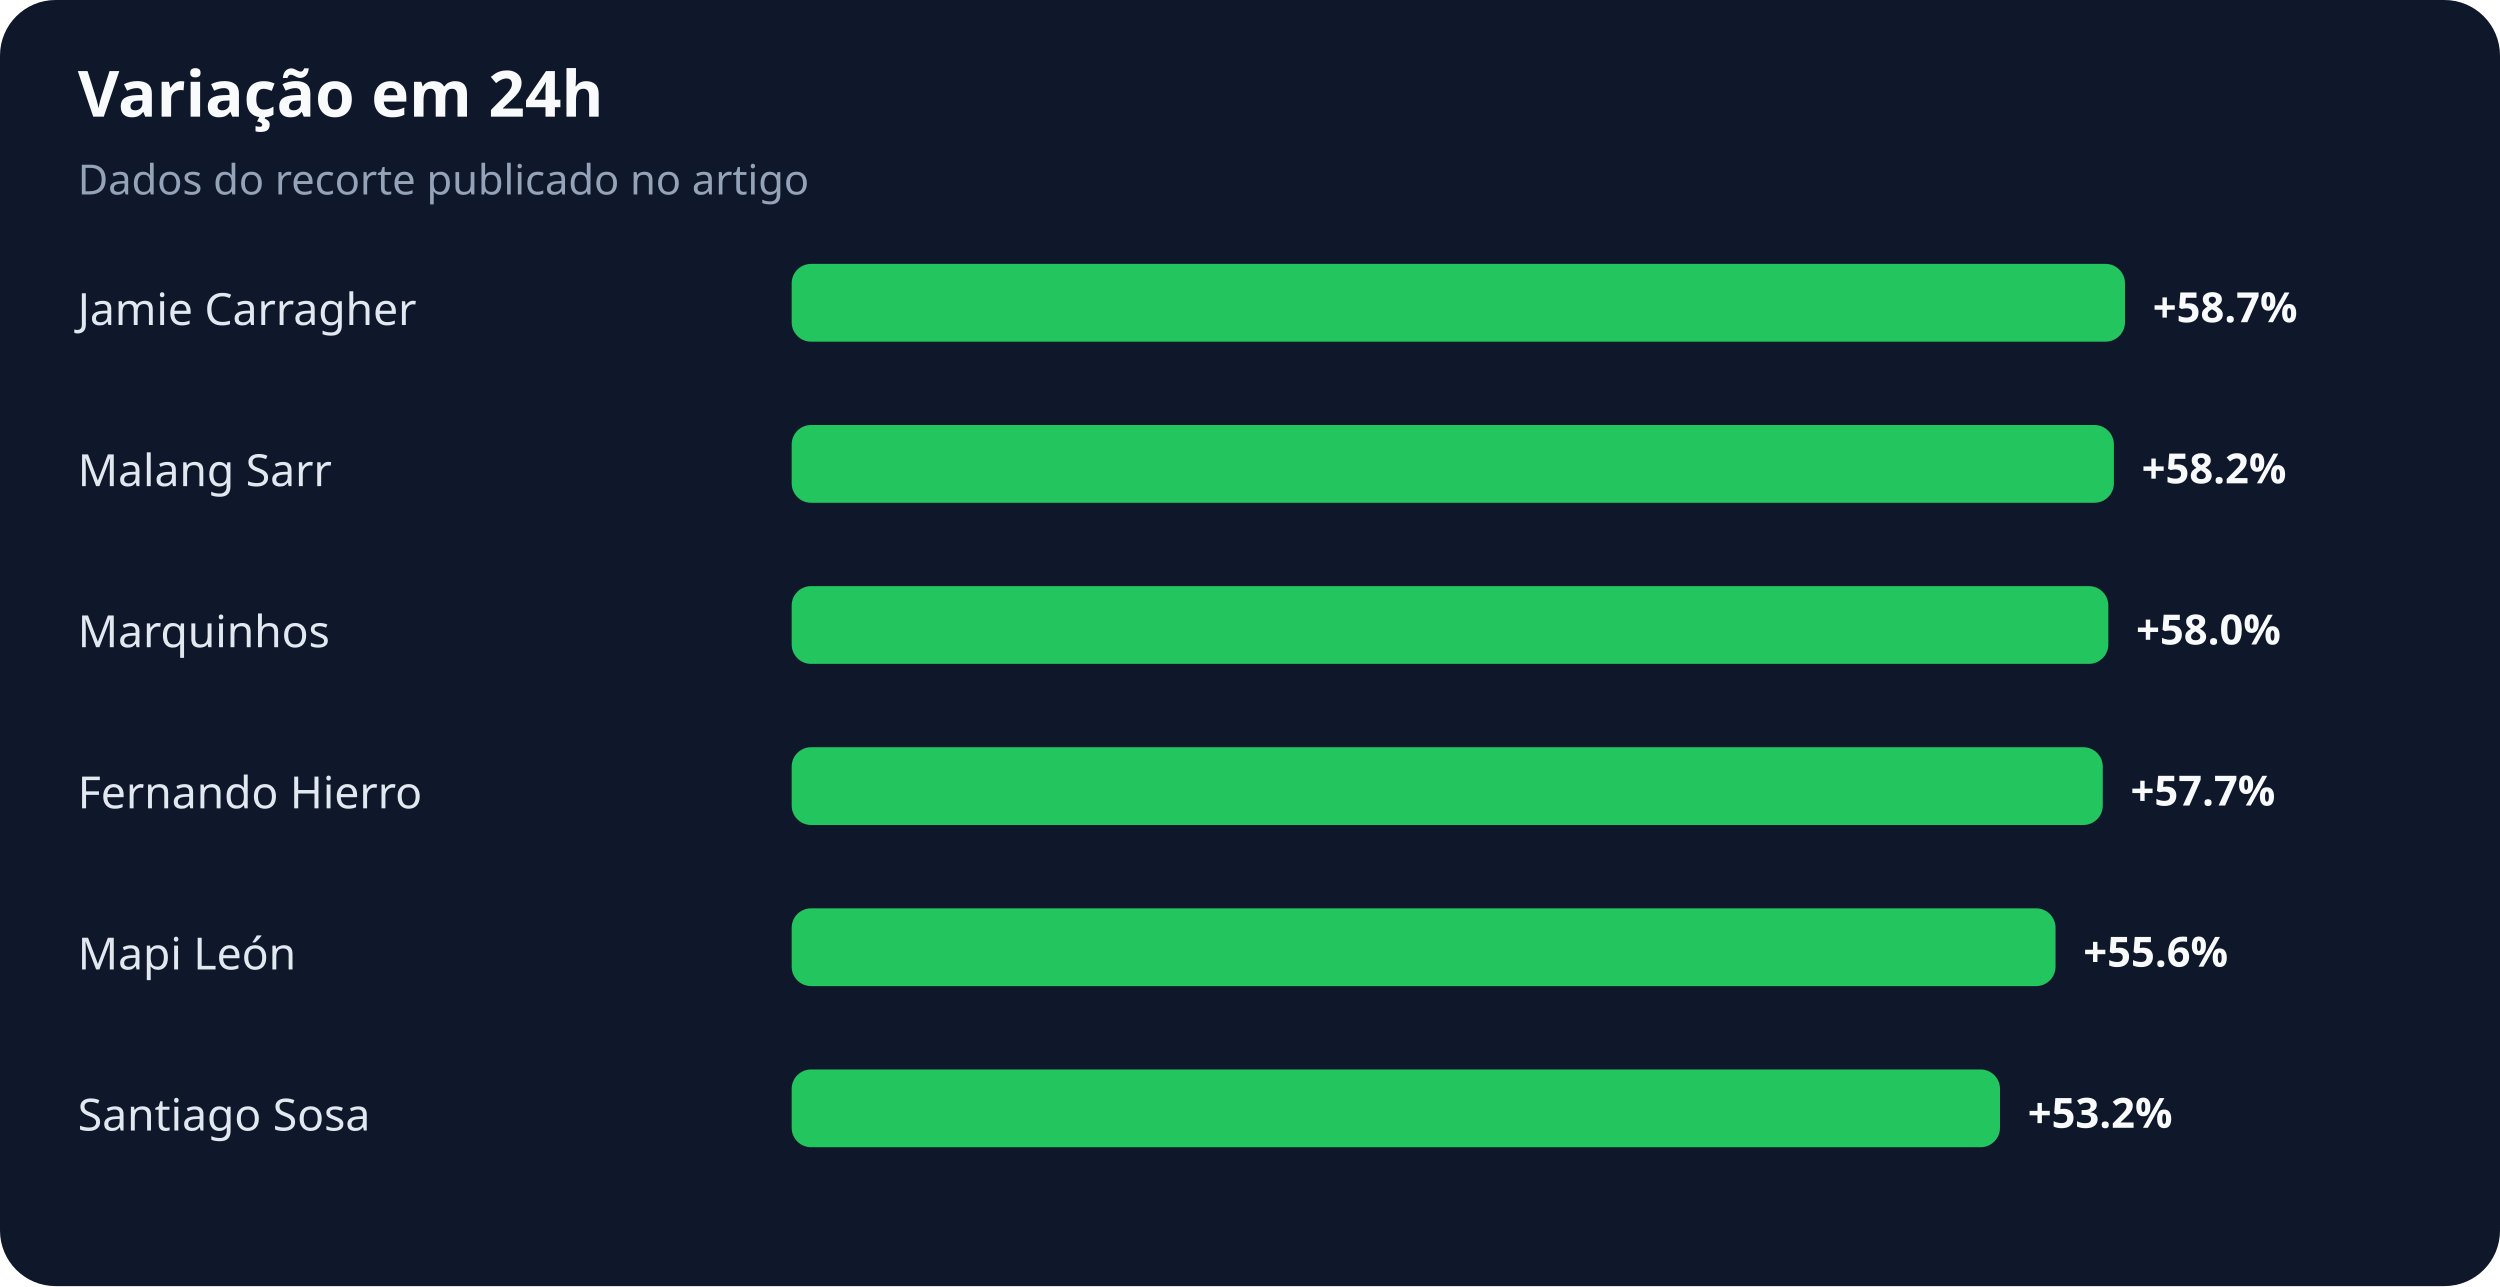
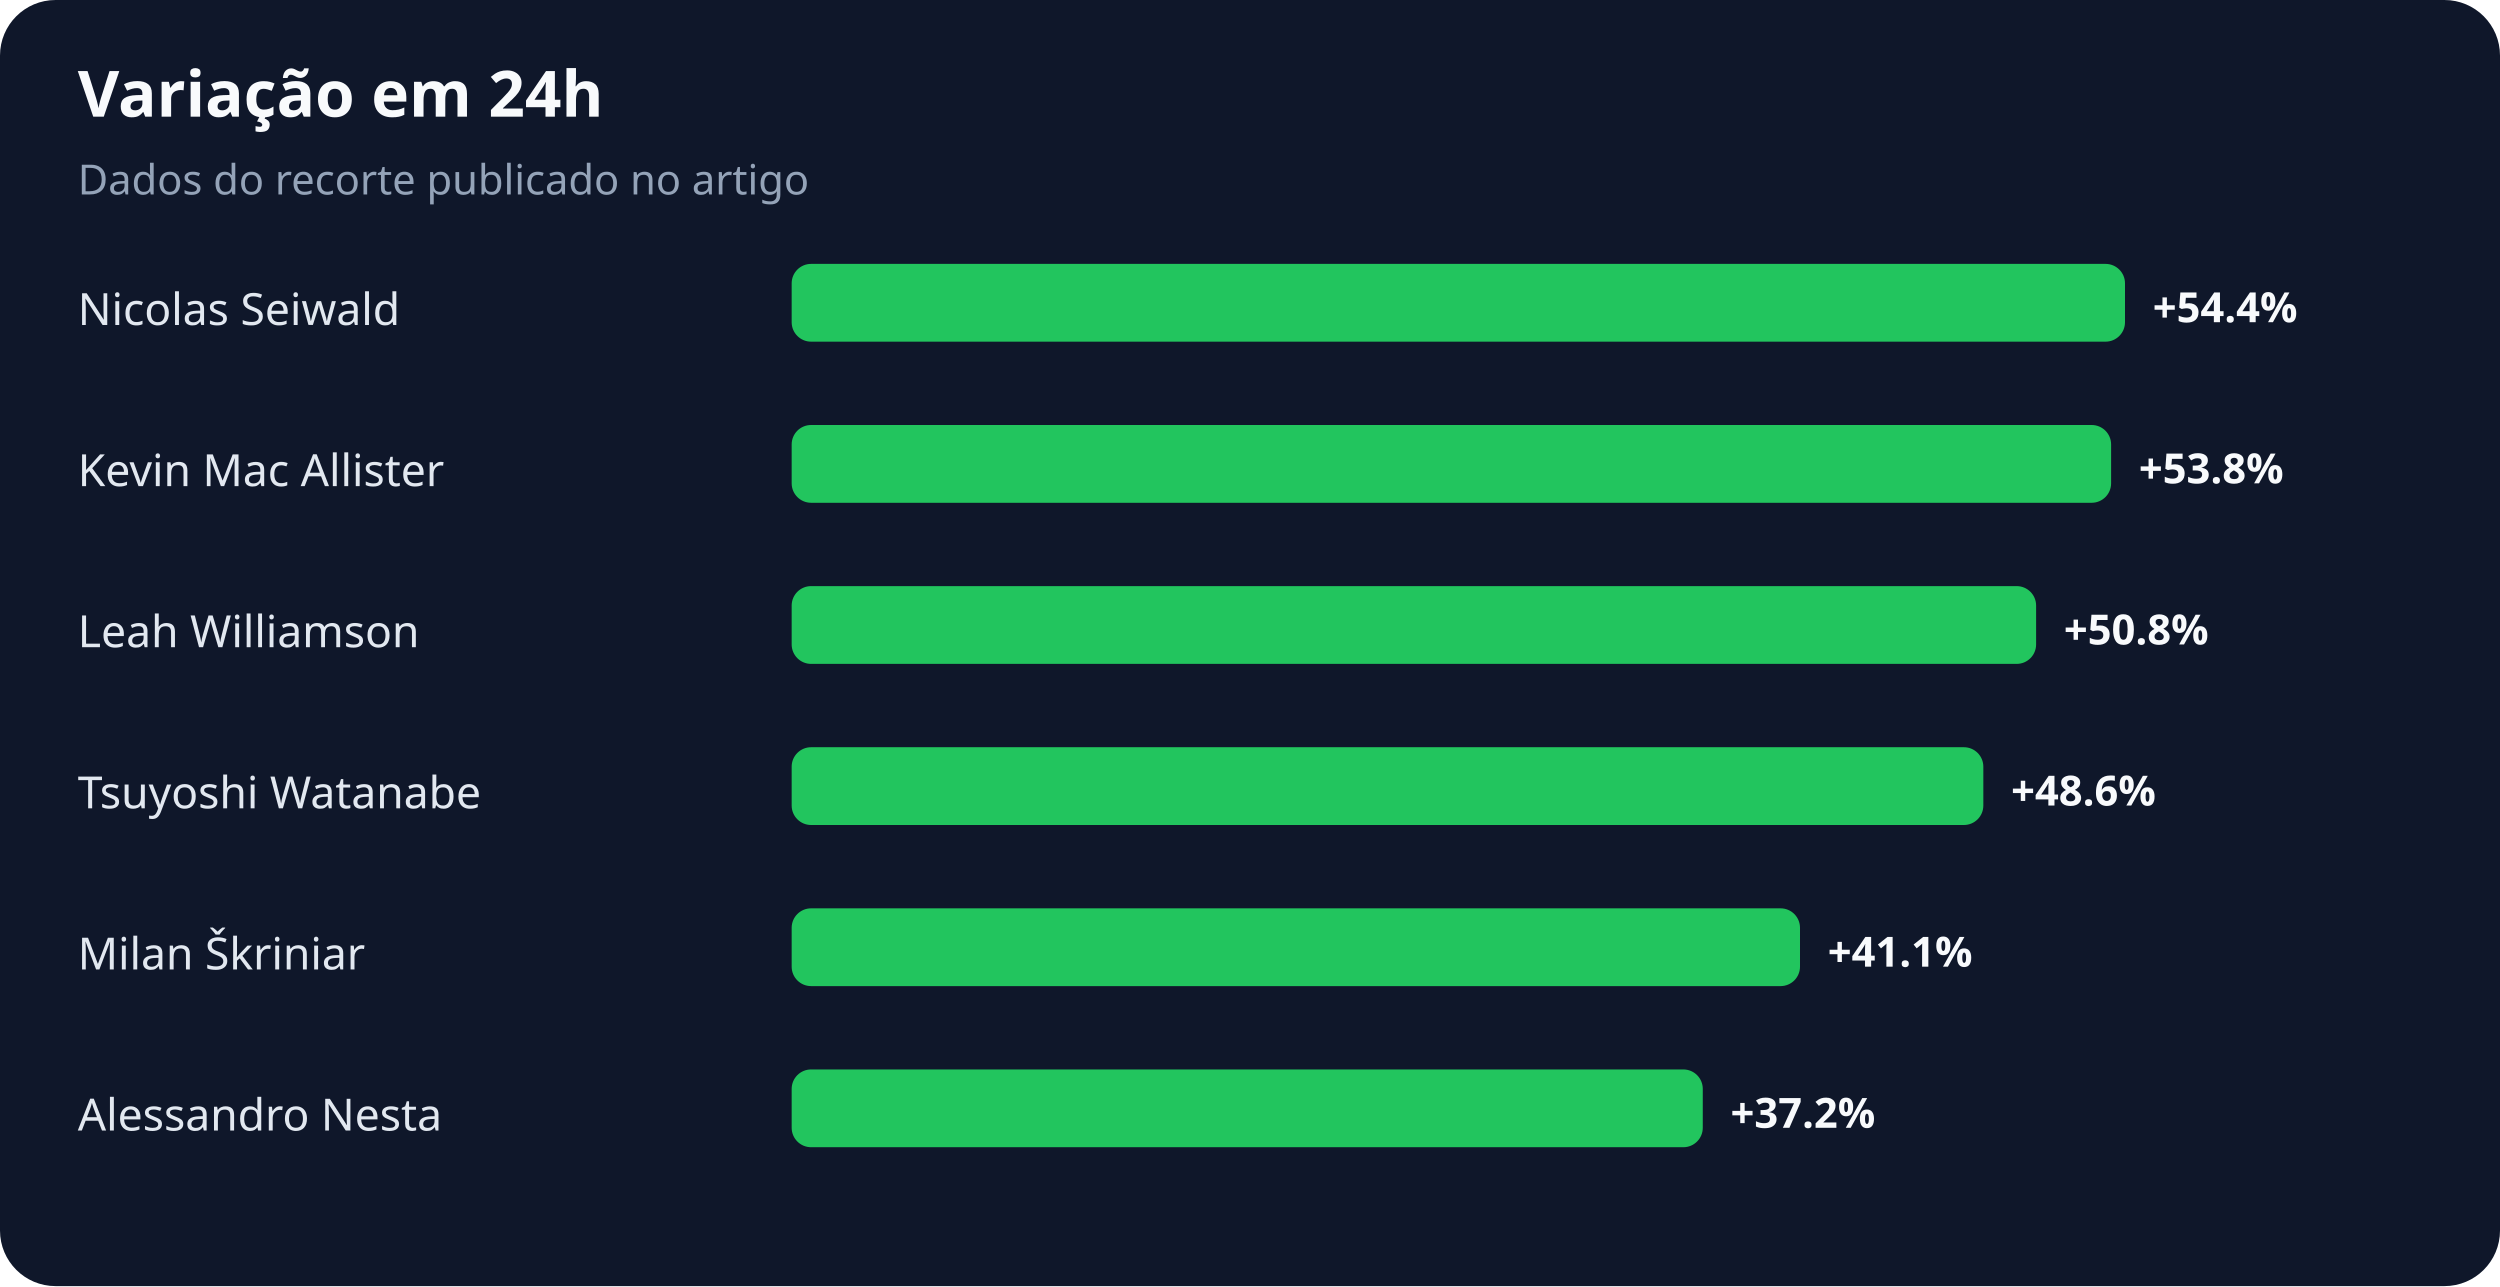
<svg xmlns="http://www.w3.org/2000/svg" width="900" height="463" viewBox="0 0 900 463" role="img" aria-labelledby="title desc">
  <rect width="100%" height="100%" rx="20" fill="#0f172a" />
  <text x="28" y="42" fill="#f8fafc" font-family="system-ui,sans-serif" font-size="23" font-weight="700">Variação em 24h</text>
  <text x="28" y="70" fill="#94a3b8" font-family="system-ui,sans-serif" font-size="15">Dados do recorte publicado no artigo</text>
-   <text x="28" y="117" fill="#e2e8f0" font-family="system-ui,sans-serif" font-size="16">Jamie Carragher</text>
+   <text x="28" y="117" fill="#e2e8f0" font-family="system-ui,sans-serif" font-size="16">Nicolas Seiwald</text>
  <rect x="285" y="95" width="480" height="28" rx="7" fill="#22c55e" />
-   <text x="775" y="116" fill="#f8fafc" font-family="system-ui,sans-serif" font-size="15" font-weight="700">+58.7%</text>
-   <text x="28" y="175" fill="#e2e8f0" font-family="system-ui,sans-serif" font-size="16">Malang Sarr</text>
-   <rect x="285" y="153" width="476" height="28" rx="7" fill="#22c55e" />
-   <text x="771" y="174" fill="#f8fafc" font-family="system-ui,sans-serif" font-size="15" font-weight="700">+58.2%</text>
-   <text x="28" y="233" fill="#e2e8f0" font-family="system-ui,sans-serif" font-size="16">Marquinhos</text>
-   <rect x="285" y="211" width="474" height="28" rx="7" fill="#22c55e" />
-   <text x="769" y="232" fill="#f8fafc" font-family="system-ui,sans-serif" font-size="15" font-weight="700">+58.0%</text>
-   <text x="28" y="291" fill="#e2e8f0" font-family="system-ui,sans-serif" font-size="16">Fernando Hierro</text>
-   <rect x="285" y="269" width="472" height="28" rx="7" fill="#22c55e" />
-   <text x="767" y="290" fill="#f8fafc" font-family="system-ui,sans-serif" font-size="15" font-weight="700">+57.7%</text>
-   <text x="28" y="349" fill="#e2e8f0" font-family="system-ui,sans-serif" font-size="16">Mapi León</text>
-   <rect x="285" y="327" width="455" height="28" rx="7" fill="#22c55e" />
-   <text x="750" y="348" fill="#f8fafc" font-family="system-ui,sans-serif" font-size="15" font-weight="700">+55.6%</text>
-   <text x="28" y="407" fill="#e2e8f0" font-family="system-ui,sans-serif" font-size="16">Santiago Sosa</text>
-   <rect x="285" y="385" width="435" height="28" rx="7" fill="#22c55e" />
-   <text x="730" y="406" fill="#f8fafc" font-family="system-ui,sans-serif" font-size="15" font-weight="700">+53.2%</text>
+   <text x="775" y="116" fill="#f8fafc" font-family="system-ui,sans-serif" font-size="15" font-weight="700">+54.4%</text>
+   <text x="28" y="175" fill="#e2e8f0" font-family="system-ui,sans-serif" font-size="16">Kevin Mac Allister</text>
+   <rect x="285" y="153" width="475" height="28" rx="7" fill="#22c55e" />
+   <text x="770" y="174" fill="#f8fafc" font-family="system-ui,sans-serif" font-size="15" font-weight="700">+53.8%</text>
+   <text x="28" y="233" fill="#e2e8f0" font-family="system-ui,sans-serif" font-size="16">Leah Williamson</text>
+   <rect x="285" y="211" width="448" height="28" rx="7" fill="#22c55e" />
+   <text x="743" y="232" fill="#f8fafc" font-family="system-ui,sans-serif" font-size="15" font-weight="700">+50.8%</text>
+   <text x="28" y="291" fill="#e2e8f0" font-family="system-ui,sans-serif" font-size="16">Tsuyoshi Watanabe</text>
+   <rect x="285" y="269" width="429" height="28" rx="7" fill="#22c55e" />
+   <text x="724" y="290" fill="#f8fafc" font-family="system-ui,sans-serif" font-size="15" font-weight="700">+48.6%</text>
+   <text x="28" y="349" fill="#e2e8f0" font-family="system-ui,sans-serif" font-size="16">Milan Škriniar</text>
+   <rect x="285" y="327" width="363" height="28" rx="7" fill="#22c55e" />
+   <text x="658" y="348" fill="#f8fafc" font-family="system-ui,sans-serif" font-size="15" font-weight="700">+41.1%</text>
+   <text x="28" y="407" fill="#e2e8f0" font-family="system-ui,sans-serif" font-size="16">Alessandro Nesta</text>
+   <rect x="285" y="385" width="328" height="28" rx="7" fill="#22c55e" />
+   <text x="623" y="406" fill="#f8fafc" font-family="system-ui,sans-serif" font-size="15" font-weight="700">+37.2%</text>
</svg>
